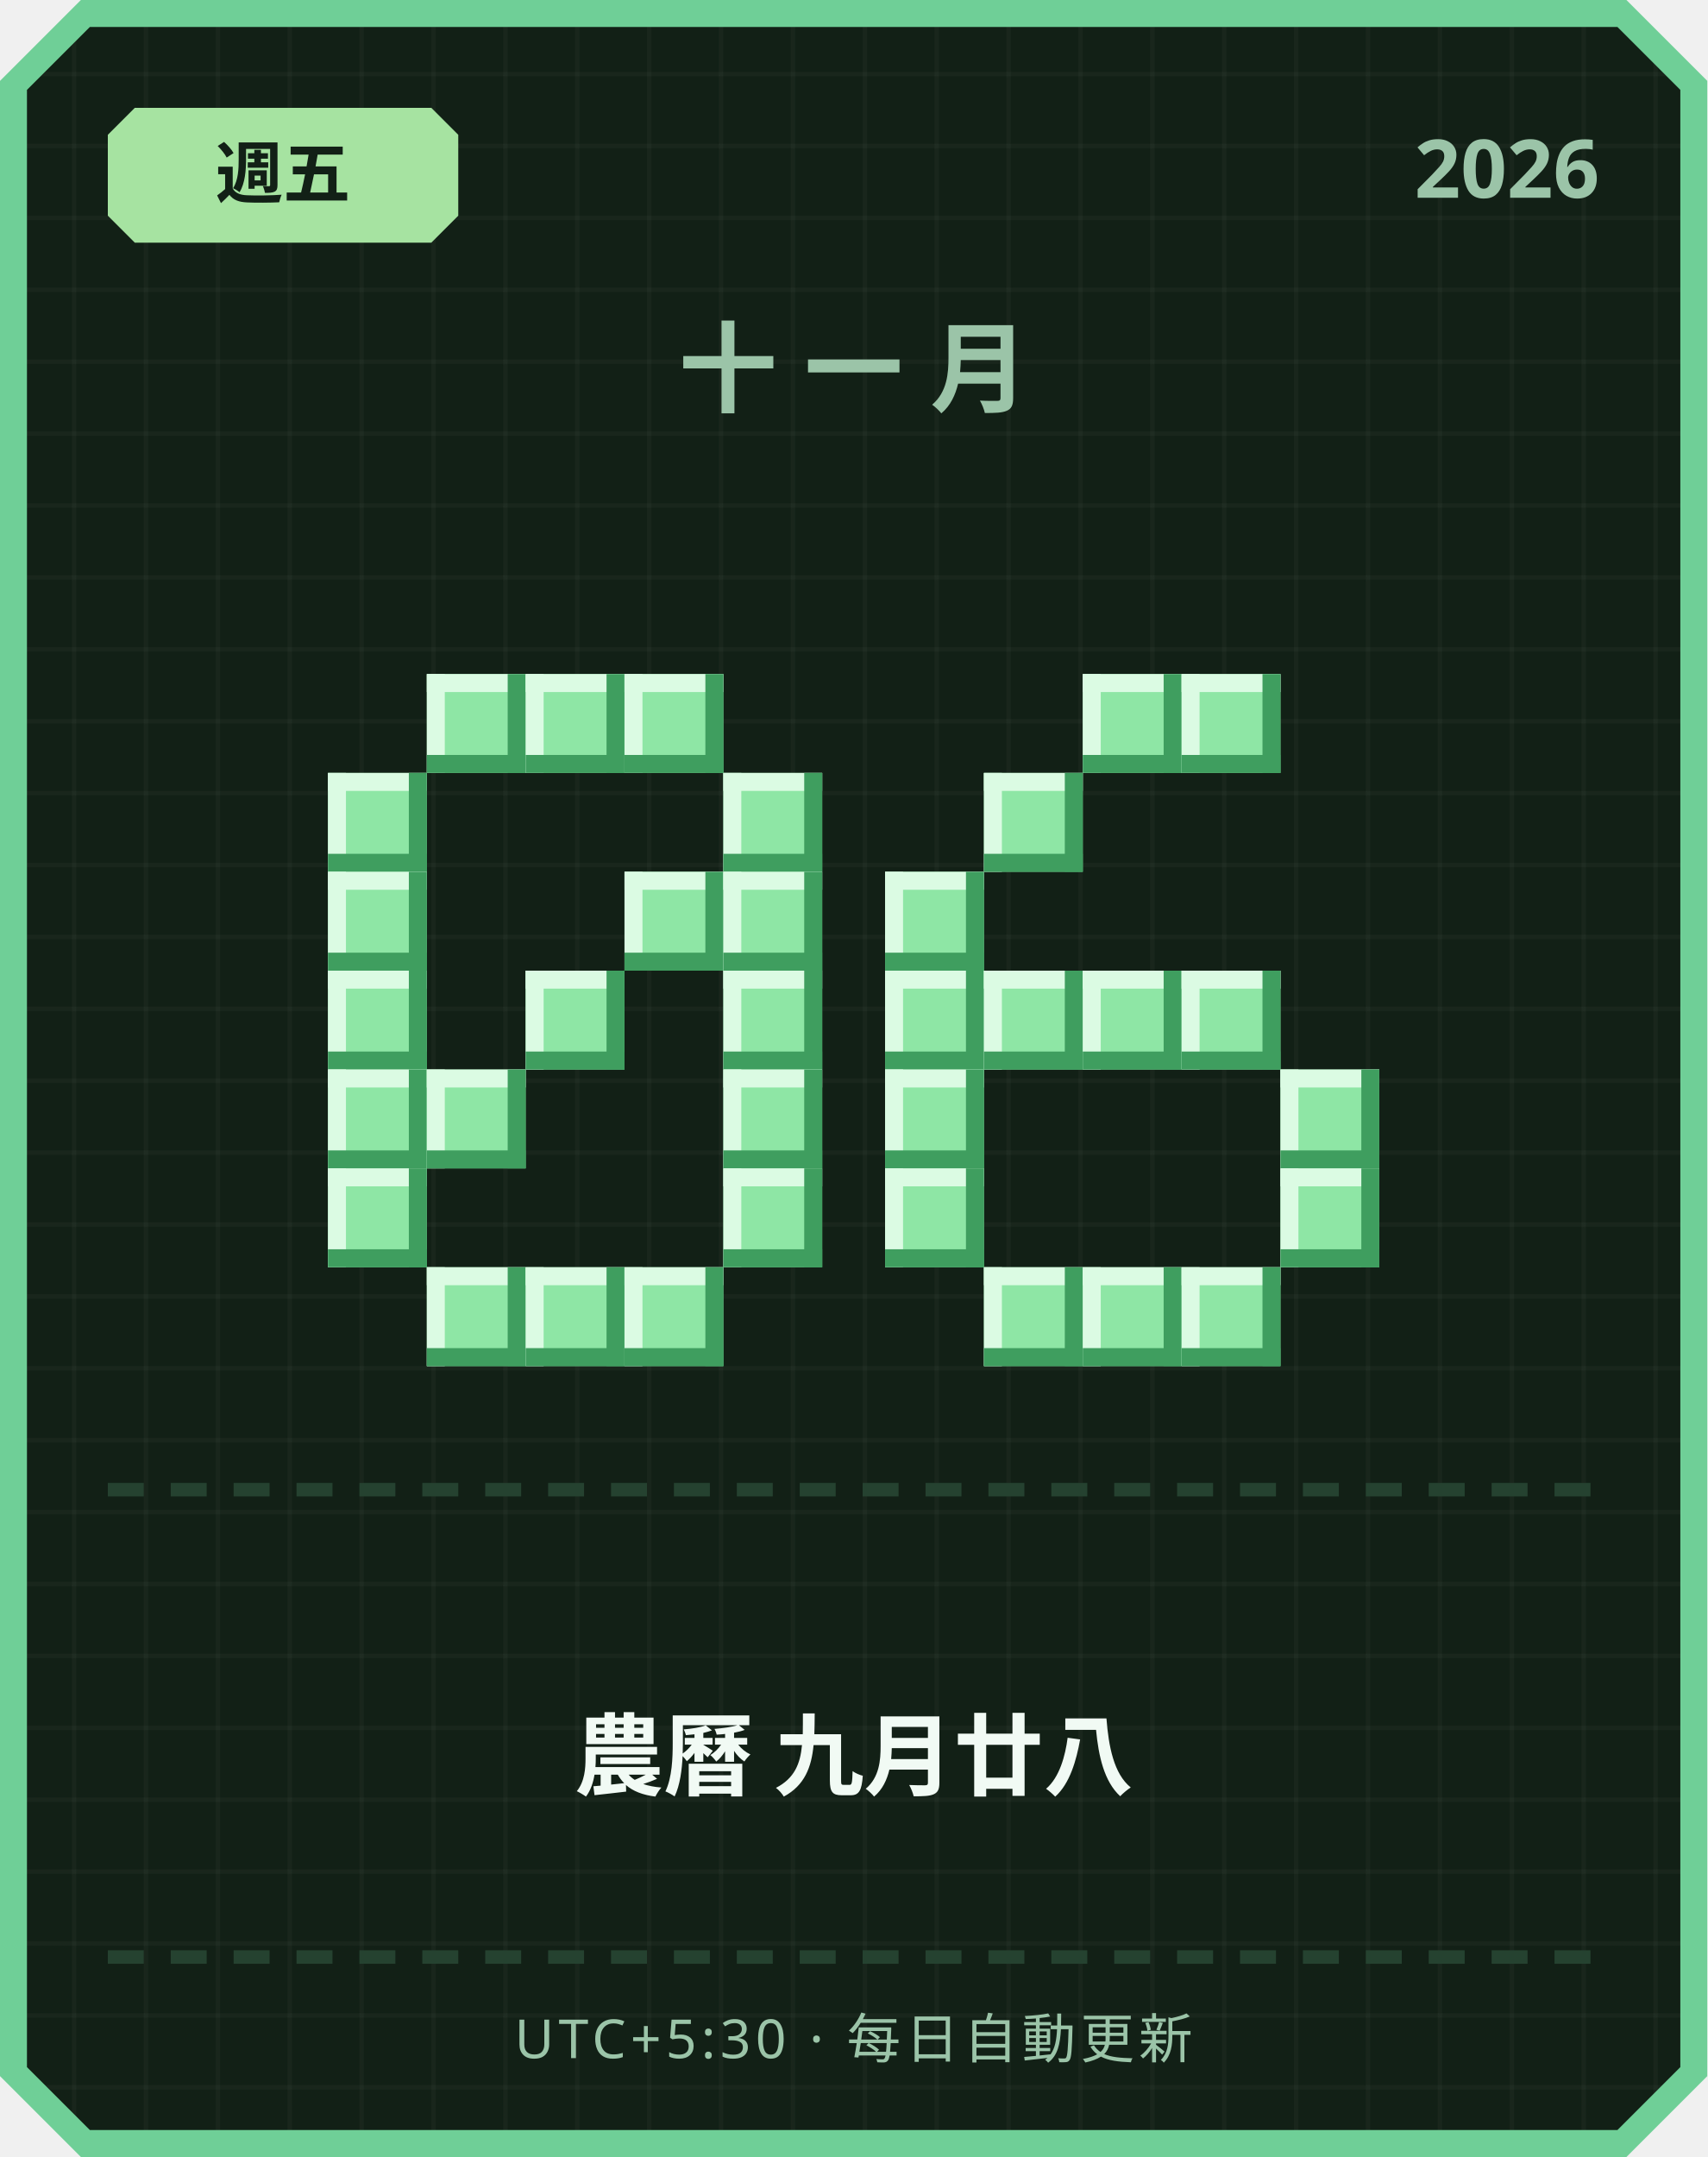
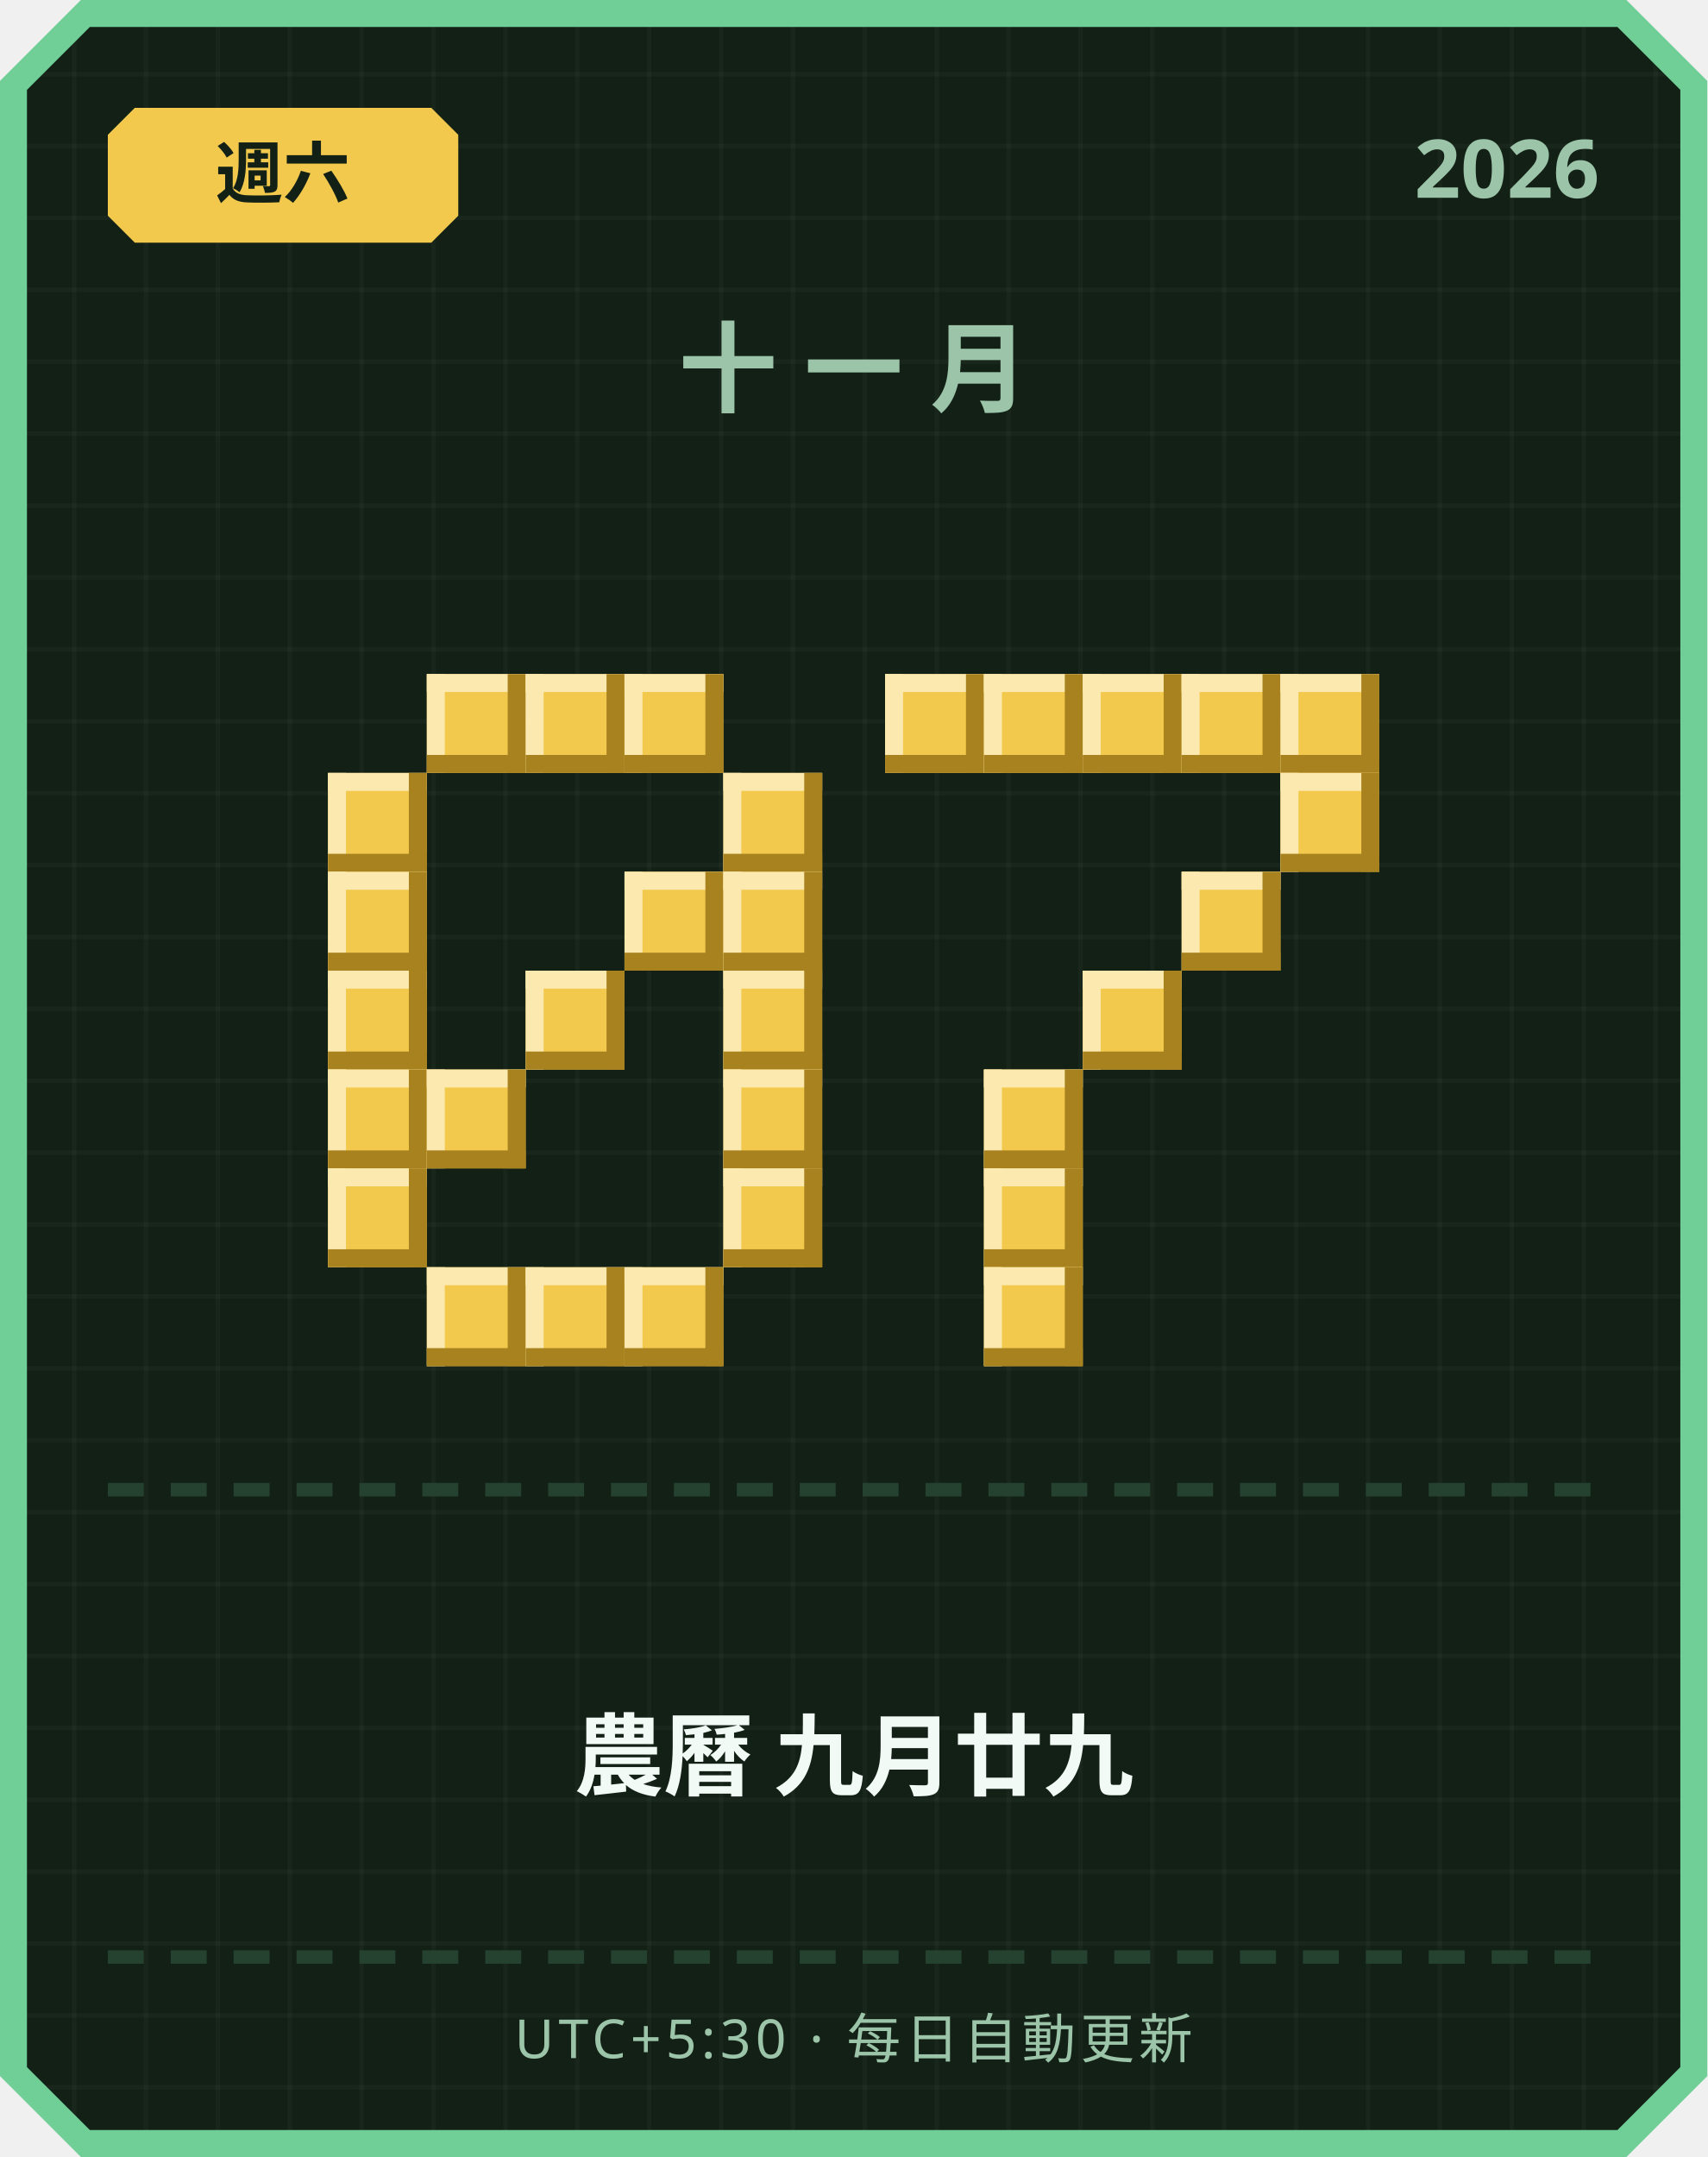
<svg xmlns="http://www.w3.org/2000/svg" width="380" height="480" viewBox="0 0 380 480">
  <defs>
    <pattern id="grid" width="16" height="16" patternUnits="userSpaceOnUse">
      <rect width="16" height="16" fill="#122016" />
      <rect width="1" height="16" fill="#ffffff" opacity="0.03" />
      <rect width="16" height="1" fill="#ffffff" opacity="0.03" />
    </pattern>
  </defs>
  <path d="M 18,0 L 362,0 L 380,18 L 380,462 L 362,480 L 18,480 L 0,462 L 0,18 Z" fill="#6fcf97" />
  <path d="M 20,6 L 360,6 L 374,20 L 374,460 L 360,474 L 20,474 L 6,460 L 6,20 Z" fill="url(#grid)" />
-   <path d="M 30,24 L 96,24 L 102,30 L 102,48 L 96,54 L 30,54 L 24,48 L 24,30 Z" fill="#a6e3a1" />
-   <text x="63" y="44" text-anchor="middle" font-family="'Segoe UI', sans-serif" font-size="15" font-weight="700" fill="#122016">週五</text>
+   <path d="M 30,24 L 96,24 L 102,30 L 102,48 L 96,54 L 30,54 L 24,48 L 24,30 Z" fill="#f2c94c" />
+   <text x="63" y="44" text-anchor="middle" font-family="'Segoe UI', sans-serif" font-size="15" font-weight="700" fill="#122016">週六</text>
  <text x="356" y="44" text-anchor="end" font-family="'Segoe UI', sans-serif" font-size="18" font-weight="700" fill="#9bc4a8">2026</text>
  <text x="190" y="90" text-anchor="middle" font-family="'Segoe UI', sans-serif" font-size="22" font-weight="700" letter-spacing="6" fill="#9bc4a8">十一月</text>
-   <rect x="95" y="150" width="22" height="22" fill="#8ee6a5" />
-   <rect x="95" y="150" width="22" height="4" fill="#dbfbe3" />
-   <rect x="95" y="150" width="4" height="22" fill="#dbfbe3" />
-   <rect x="95" y="168" width="22" height="4" fill="#3f9e5f" />
-   <rect x="113" y="150" width="4" height="22" fill="#3f9e5f" />
-   <rect x="117" y="150" width="22" height="22" fill="#8ee6a5" />
-   <rect x="117" y="150" width="22" height="4" fill="#dbfbe3" />
-   <rect x="117" y="150" width="4" height="22" fill="#dbfbe3" />
-   <rect x="117" y="168" width="22" height="4" fill="#3f9e5f" />
-   <rect x="135" y="150" width="4" height="22" fill="#3f9e5f" />
-   <rect x="139" y="150" width="22" height="22" fill="#8ee6a5" />
-   <rect x="139" y="150" width="22" height="4" fill="#dbfbe3" />
-   <rect x="139" y="150" width="4" height="22" fill="#dbfbe3" />
-   <rect x="139" y="168" width="22" height="4" fill="#3f9e5f" />
-   <rect x="157" y="150" width="4" height="22" fill="#3f9e5f" />
-   <rect x="73" y="172" width="22" height="22" fill="#8ee6a5" />
-   <rect x="73" y="172" width="22" height="4" fill="#dbfbe3" />
-   <rect x="73" y="172" width="4" height="22" fill="#dbfbe3" />
-   <rect x="73" y="190" width="22" height="4" fill="#3f9e5f" />
-   <rect x="91" y="172" width="4" height="22" fill="#3f9e5f" />
-   <rect x="161" y="172" width="22" height="22" fill="#8ee6a5" />
-   <rect x="161" y="172" width="22" height="4" fill="#dbfbe3" />
-   <rect x="161" y="172" width="4" height="22" fill="#dbfbe3" />
-   <rect x="161" y="190" width="22" height="4" fill="#3f9e5f" />
-   <rect x="179" y="172" width="4" height="22" fill="#3f9e5f" />
-   <rect x="73" y="194" width="22" height="22" fill="#8ee6a5" />
-   <rect x="73" y="194" width="22" height="4" fill="#dbfbe3" />
-   <rect x="73" y="194" width="4" height="22" fill="#dbfbe3" />
-   <rect x="73" y="212" width="22" height="4" fill="#3f9e5f" />
-   <rect x="91" y="194" width="4" height="22" fill="#3f9e5f" />
-   <rect x="139" y="194" width="22" height="22" fill="#8ee6a5" />
-   <rect x="139" y="194" width="22" height="4" fill="#dbfbe3" />
-   <rect x="139" y="194" width="4" height="22" fill="#dbfbe3" />
-   <rect x="139" y="212" width="22" height="4" fill="#3f9e5f" />
-   <rect x="157" y="194" width="4" height="22" fill="#3f9e5f" />
-   <rect x="161" y="194" width="22" height="22" fill="#8ee6a5" />
-   <rect x="161" y="194" width="22" height="4" fill="#dbfbe3" />
-   <rect x="161" y="194" width="4" height="22" fill="#dbfbe3" />
-   <rect x="161" y="212" width="22" height="4" fill="#3f9e5f" />
-   <rect x="179" y="194" width="4" height="22" fill="#3f9e5f" />
-   <rect x="73" y="216" width="22" height="22" fill="#8ee6a5" />
-   <rect x="73" y="216" width="22" height="4" fill="#dbfbe3" />
-   <rect x="73" y="216" width="4" height="22" fill="#dbfbe3" />
-   <rect x="73" y="234" width="22" height="4" fill="#3f9e5f" />
-   <rect x="91" y="216" width="4" height="22" fill="#3f9e5f" />
-   <rect x="117" y="216" width="22" height="22" fill="#8ee6a5" />
-   <rect x="117" y="216" width="22" height="4" fill="#dbfbe3" />
-   <rect x="117" y="216" width="4" height="22" fill="#dbfbe3" />
-   <rect x="117" y="234" width="22" height="4" fill="#3f9e5f" />
-   <rect x="135" y="216" width="4" height="22" fill="#3f9e5f" />
-   <rect x="161" y="216" width="22" height="22" fill="#8ee6a5" />
-   <rect x="161" y="216" width="22" height="4" fill="#dbfbe3" />
-   <rect x="161" y="216" width="4" height="22" fill="#dbfbe3" />
-   <rect x="161" y="234" width="22" height="4" fill="#3f9e5f" />
-   <rect x="179" y="216" width="4" height="22" fill="#3f9e5f" />
-   <rect x="73" y="238" width="22" height="22" fill="#8ee6a5" />
-   <rect x="73" y="238" width="22" height="4" fill="#dbfbe3" />
-   <rect x="73" y="238" width="4" height="22" fill="#dbfbe3" />
-   <rect x="73" y="256" width="22" height="4" fill="#3f9e5f" />
-   <rect x="91" y="238" width="4" height="22" fill="#3f9e5f" />
-   <rect x="95" y="238" width="22" height="22" fill="#8ee6a5" />
-   <rect x="95" y="238" width="22" height="4" fill="#dbfbe3" />
-   <rect x="95" y="238" width="4" height="22" fill="#dbfbe3" />
-   <rect x="95" y="256" width="22" height="4" fill="#3f9e5f" />
-   <rect x="113" y="238" width="4" height="22" fill="#3f9e5f" />
-   <rect x="161" y="238" width="22" height="22" fill="#8ee6a5" />
-   <rect x="161" y="238" width="22" height="4" fill="#dbfbe3" />
-   <rect x="161" y="238" width="4" height="22" fill="#dbfbe3" />
-   <rect x="161" y="256" width="22" height="4" fill="#3f9e5f" />
-   <rect x="179" y="238" width="4" height="22" fill="#3f9e5f" />
-   <rect x="73" y="260" width="22" height="22" fill="#8ee6a5" />
-   <rect x="73" y="260" width="22" height="4" fill="#dbfbe3" />
-   <rect x="73" y="260" width="4" height="22" fill="#dbfbe3" />
-   <rect x="73" y="278" width="22" height="4" fill="#3f9e5f" />
-   <rect x="91" y="260" width="4" height="22" fill="#3f9e5f" />
-   <rect x="161" y="260" width="22" height="22" fill="#8ee6a5" />
-   <rect x="161" y="260" width="22" height="4" fill="#dbfbe3" />
-   <rect x="161" y="260" width="4" height="22" fill="#dbfbe3" />
-   <rect x="161" y="278" width="22" height="4" fill="#3f9e5f" />
-   <rect x="179" y="260" width="4" height="22" fill="#3f9e5f" />
-   <rect x="95" y="282" width="22" height="22" fill="#8ee6a5" />
-   <rect x="95" y="282" width="22" height="4" fill="#dbfbe3" />
-   <rect x="95" y="282" width="4" height="22" fill="#dbfbe3" />
-   <rect x="95" y="300" width="22" height="4" fill="#3f9e5f" />
-   <rect x="113" y="282" width="4" height="22" fill="#3f9e5f" />
-   <rect x="117" y="282" width="22" height="22" fill="#8ee6a5" />
-   <rect x="117" y="282" width="22" height="4" fill="#dbfbe3" />
-   <rect x="117" y="282" width="4" height="22" fill="#dbfbe3" />
-   <rect x="117" y="300" width="22" height="4" fill="#3f9e5f" />
-   <rect x="135" y="282" width="4" height="22" fill="#3f9e5f" />
-   <rect x="139" y="282" width="22" height="22" fill="#8ee6a5" />
-   <rect x="139" y="282" width="22" height="4" fill="#dbfbe3" />
-   <rect x="139" y="282" width="4" height="22" fill="#dbfbe3" />
-   <rect x="139" y="300" width="22" height="4" fill="#3f9e5f" />
-   <rect x="157" y="282" width="4" height="22" fill="#3f9e5f" />
-   <rect x="241" y="150" width="22" height="22" fill="#8ee6a5" />
-   <rect x="241" y="150" width="22" height="4" fill="#dbfbe3" />
-   <rect x="241" y="150" width="4" height="22" fill="#dbfbe3" />
-   <rect x="241" y="168" width="22" height="4" fill="#3f9e5f" />
-   <rect x="259" y="150" width="4" height="22" fill="#3f9e5f" />
-   <rect x="263" y="150" width="22" height="22" fill="#8ee6a5" />
-   <rect x="263" y="150" width="22" height="4" fill="#dbfbe3" />
-   <rect x="263" y="150" width="4" height="22" fill="#dbfbe3" />
-   <rect x="263" y="168" width="22" height="4" fill="#3f9e5f" />
-   <rect x="281" y="150" width="4" height="22" fill="#3f9e5f" />
-   <rect x="219" y="172" width="22" height="22" fill="#8ee6a5" />
-   <rect x="219" y="172" width="22" height="4" fill="#dbfbe3" />
-   <rect x="219" y="172" width="4" height="22" fill="#dbfbe3" />
-   <rect x="219" y="190" width="22" height="4" fill="#3f9e5f" />
-   <rect x="237" y="172" width="4" height="22" fill="#3f9e5f" />
-   <rect x="197" y="194" width="22" height="22" fill="#8ee6a5" />
-   <rect x="197" y="194" width="22" height="4" fill="#dbfbe3" />
-   <rect x="197" y="194" width="4" height="22" fill="#dbfbe3" />
-   <rect x="197" y="212" width="22" height="4" fill="#3f9e5f" />
-   <rect x="215" y="194" width="4" height="22" fill="#3f9e5f" />
-   <rect x="197" y="216" width="22" height="22" fill="#8ee6a5" />
-   <rect x="197" y="216" width="22" height="4" fill="#dbfbe3" />
-   <rect x="197" y="216" width="4" height="22" fill="#dbfbe3" />
-   <rect x="197" y="234" width="22" height="4" fill="#3f9e5f" />
-   <rect x="215" y="216" width="4" height="22" fill="#3f9e5f" />
-   <rect x="219" y="216" width="22" height="22" fill="#8ee6a5" />
-   <rect x="219" y="216" width="22" height="4" fill="#dbfbe3" />
-   <rect x="219" y="216" width="4" height="22" fill="#dbfbe3" />
-   <rect x="219" y="234" width="22" height="4" fill="#3f9e5f" />
-   <rect x="237" y="216" width="4" height="22" fill="#3f9e5f" />
-   <rect x="241" y="216" width="22" height="22" fill="#8ee6a5" />
-   <rect x="241" y="216" width="22" height="4" fill="#dbfbe3" />
-   <rect x="241" y="216" width="4" height="22" fill="#dbfbe3" />
-   <rect x="241" y="234" width="22" height="4" fill="#3f9e5f" />
-   <rect x="259" y="216" width="4" height="22" fill="#3f9e5f" />
-   <rect x="263" y="216" width="22" height="22" fill="#8ee6a5" />
-   <rect x="263" y="216" width="22" height="4" fill="#dbfbe3" />
-   <rect x="263" y="216" width="4" height="22" fill="#dbfbe3" />
-   <rect x="263" y="234" width="22" height="4" fill="#3f9e5f" />
-   <rect x="281" y="216" width="4" height="22" fill="#3f9e5f" />
-   <rect x="197" y="238" width="22" height="22" fill="#8ee6a5" />
-   <rect x="197" y="238" width="22" height="4" fill="#dbfbe3" />
-   <rect x="197" y="238" width="4" height="22" fill="#dbfbe3" />
-   <rect x="197" y="256" width="22" height="4" fill="#3f9e5f" />
-   <rect x="215" y="238" width="4" height="22" fill="#3f9e5f" />
-   <rect x="285" y="238" width="22" height="22" fill="#8ee6a5" />
-   <rect x="285" y="238" width="22" height="4" fill="#dbfbe3" />
-   <rect x="285" y="238" width="4" height="22" fill="#dbfbe3" />
-   <rect x="285" y="256" width="22" height="4" fill="#3f9e5f" />
-   <rect x="303" y="238" width="4" height="22" fill="#3f9e5f" />
-   <rect x="197" y="260" width="22" height="22" fill="#8ee6a5" />
-   <rect x="197" y="260" width="22" height="4" fill="#dbfbe3" />
-   <rect x="197" y="260" width="4" height="22" fill="#dbfbe3" />
-   <rect x="197" y="278" width="22" height="4" fill="#3f9e5f" />
-   <rect x="215" y="260" width="4" height="22" fill="#3f9e5f" />
-   <rect x="285" y="260" width="22" height="22" fill="#8ee6a5" />
-   <rect x="285" y="260" width="22" height="4" fill="#dbfbe3" />
-   <rect x="285" y="260" width="4" height="22" fill="#dbfbe3" />
-   <rect x="285" y="278" width="22" height="4" fill="#3f9e5f" />
-   <rect x="303" y="260" width="4" height="22" fill="#3f9e5f" />
-   <rect x="219" y="282" width="22" height="22" fill="#8ee6a5" />
-   <rect x="219" y="282" width="22" height="4" fill="#dbfbe3" />
-   <rect x="219" y="282" width="4" height="22" fill="#dbfbe3" />
-   <rect x="219" y="300" width="22" height="4" fill="#3f9e5f" />
-   <rect x="237" y="282" width="4" height="22" fill="#3f9e5f" />
-   <rect x="241" y="282" width="22" height="22" fill="#8ee6a5" />
-   <rect x="241" y="282" width="22" height="4" fill="#dbfbe3" />
-   <rect x="241" y="282" width="4" height="22" fill="#dbfbe3" />
-   <rect x="241" y="300" width="22" height="4" fill="#3f9e5f" />
-   <rect x="259" y="282" width="4" height="22" fill="#3f9e5f" />
-   <rect x="263" y="282" width="22" height="22" fill="#8ee6a5" />
-   <rect x="263" y="282" width="22" height="4" fill="#dbfbe3" />
-   <rect x="263" y="282" width="4" height="22" fill="#dbfbe3" />
-   <rect x="263" y="300" width="22" height="4" fill="#3f9e5f" />
-   <rect x="281" y="282" width="4" height="22" fill="#3f9e5f" />
+   <rect x="95" y="150" width="22" height="22" fill="#f2c94c" />
+   <rect x="95" y="150" width="22" height="4" fill="#fbe9b0" />
+   <rect x="95" y="150" width="4" height="22" fill="#fbe9b0" />
+   <rect x="95" y="168" width="22" height="4" fill="#a8821f" />
+   <rect x="113" y="150" width="4" height="22" fill="#a8821f" />
+   <rect x="117" y="150" width="22" height="22" fill="#f2c94c" />
+   <rect x="117" y="150" width="22" height="4" fill="#fbe9b0" />
+   <rect x="117" y="150" width="4" height="22" fill="#fbe9b0" />
+   <rect x="117" y="168" width="22" height="4" fill="#a8821f" />
+   <rect x="135" y="150" width="4" height="22" fill="#a8821f" />
+   <rect x="139" y="150" width="22" height="22" fill="#f2c94c" />
+   <rect x="139" y="150" width="22" height="4" fill="#fbe9b0" />
+   <rect x="139" y="150" width="4" height="22" fill="#fbe9b0" />
+   <rect x="139" y="168" width="22" height="4" fill="#a8821f" />
+   <rect x="157" y="150" width="4" height="22" fill="#a8821f" />
+   <rect x="73" y="172" width="22" height="22" fill="#f2c94c" />
+   <rect x="73" y="172" width="22" height="4" fill="#fbe9b0" />
+   <rect x="73" y="172" width="4" height="22" fill="#fbe9b0" />
+   <rect x="73" y="190" width="22" height="4" fill="#a8821f" />
+   <rect x="91" y="172" width="4" height="22" fill="#a8821f" />
+   <rect x="161" y="172" width="22" height="22" fill="#f2c94c" />
+   <rect x="161" y="172" width="22" height="4" fill="#fbe9b0" />
+   <rect x="161" y="172" width="4" height="22" fill="#fbe9b0" />
+   <rect x="161" y="190" width="22" height="4" fill="#a8821f" />
+   <rect x="179" y="172" width="4" height="22" fill="#a8821f" />
+   <rect x="73" y="194" width="22" height="22" fill="#f2c94c" />
+   <rect x="73" y="194" width="22" height="4" fill="#fbe9b0" />
+   <rect x="73" y="194" width="4" height="22" fill="#fbe9b0" />
+   <rect x="73" y="212" width="22" height="4" fill="#a8821f" />
+   <rect x="91" y="194" width="4" height="22" fill="#a8821f" />
+   <rect x="139" y="194" width="22" height="22" fill="#f2c94c" />
+   <rect x="139" y="194" width="22" height="4" fill="#fbe9b0" />
+   <rect x="139" y="194" width="4" height="22" fill="#fbe9b0" />
+   <rect x="139" y="212" width="22" height="4" fill="#a8821f" />
+   <rect x="157" y="194" width="4" height="22" fill="#a8821f" />
+   <rect x="161" y="194" width="22" height="22" fill="#f2c94c" />
+   <rect x="161" y="194" width="22" height="4" fill="#fbe9b0" />
+   <rect x="161" y="194" width="4" height="22" fill="#fbe9b0" />
+   <rect x="161" y="212" width="22" height="4" fill="#a8821f" />
+   <rect x="179" y="194" width="4" height="22" fill="#a8821f" />
+   <rect x="73" y="216" width="22" height="22" fill="#f2c94c" />
+   <rect x="73" y="216" width="22" height="4" fill="#fbe9b0" />
+   <rect x="73" y="216" width="4" height="22" fill="#fbe9b0" />
+   <rect x="73" y="234" width="22" height="4" fill="#a8821f" />
+   <rect x="91" y="216" width="4" height="22" fill="#a8821f" />
+   <rect x="117" y="216" width="22" height="22" fill="#f2c94c" />
+   <rect x="117" y="216" width="22" height="4" fill="#fbe9b0" />
+   <rect x="117" y="216" width="4" height="22" fill="#fbe9b0" />
+   <rect x="117" y="234" width="22" height="4" fill="#a8821f" />
+   <rect x="135" y="216" width="4" height="22" fill="#a8821f" />
+   <rect x="161" y="216" width="22" height="22" fill="#f2c94c" />
+   <rect x="161" y="216" width="22" height="4" fill="#fbe9b0" />
+   <rect x="161" y="216" width="4" height="22" fill="#fbe9b0" />
+   <rect x="161" y="234" width="22" height="4" fill="#a8821f" />
+   <rect x="179" y="216" width="4" height="22" fill="#a8821f" />
+   <rect x="73" y="238" width="22" height="22" fill="#f2c94c" />
+   <rect x="73" y="238" width="22" height="4" fill="#fbe9b0" />
+   <rect x="73" y="238" width="4" height="22" fill="#fbe9b0" />
+   <rect x="73" y="256" width="22" height="4" fill="#a8821f" />
+   <rect x="91" y="238" width="4" height="22" fill="#a8821f" />
+   <rect x="95" y="238" width="22" height="22" fill="#f2c94c" />
+   <rect x="95" y="238" width="22" height="4" fill="#fbe9b0" />
+   <rect x="95" y="238" width="4" height="22" fill="#fbe9b0" />
+   <rect x="95" y="256" width="22" height="4" fill="#a8821f" />
+   <rect x="113" y="238" width="4" height="22" fill="#a8821f" />
+   <rect x="161" y="238" width="22" height="22" fill="#f2c94c" />
+   <rect x="161" y="238" width="22" height="4" fill="#fbe9b0" />
+   <rect x="161" y="238" width="4" height="22" fill="#fbe9b0" />
+   <rect x="161" y="256" width="22" height="4" fill="#a8821f" />
+   <rect x="179" y="238" width="4" height="22" fill="#a8821f" />
+   <rect x="73" y="260" width="22" height="22" fill="#f2c94c" />
+   <rect x="73" y="260" width="22" height="4" fill="#fbe9b0" />
+   <rect x="73" y="260" width="4" height="22" fill="#fbe9b0" />
+   <rect x="73" y="278" width="22" height="4" fill="#a8821f" />
+   <rect x="91" y="260" width="4" height="22" fill="#a8821f" />
+   <rect x="161" y="260" width="22" height="22" fill="#f2c94c" />
+   <rect x="161" y="260" width="22" height="4" fill="#fbe9b0" />
+   <rect x="161" y="260" width="4" height="22" fill="#fbe9b0" />
+   <rect x="161" y="278" width="22" height="4" fill="#a8821f" />
+   <rect x="179" y="260" width="4" height="22" fill="#a8821f" />
+   <rect x="95" y="282" width="22" height="22" fill="#f2c94c" />
+   <rect x="95" y="282" width="22" height="4" fill="#fbe9b0" />
+   <rect x="95" y="282" width="4" height="22" fill="#fbe9b0" />
+   <rect x="95" y="300" width="22" height="4" fill="#a8821f" />
+   <rect x="113" y="282" width="4" height="22" fill="#a8821f" />
+   <rect x="117" y="282" width="22" height="22" fill="#f2c94c" />
+   <rect x="117" y="282" width="22" height="4" fill="#fbe9b0" />
+   <rect x="117" y="282" width="4" height="22" fill="#fbe9b0" />
+   <rect x="117" y="300" width="22" height="4" fill="#a8821f" />
+   <rect x="135" y="282" width="4" height="22" fill="#a8821f" />
+   <rect x="139" y="282" width="22" height="22" fill="#f2c94c" />
+   <rect x="139" y="282" width="22" height="4" fill="#fbe9b0" />
+   <rect x="139" y="282" width="4" height="22" fill="#fbe9b0" />
+   <rect x="139" y="300" width="22" height="4" fill="#a8821f" />
+   <rect x="157" y="282" width="4" height="22" fill="#a8821f" />
+   <rect x="197" y="150" width="22" height="22" fill="#f2c94c" />
+   <rect x="197" y="150" width="22" height="4" fill="#fbe9b0" />
+   <rect x="197" y="150" width="4" height="22" fill="#fbe9b0" />
+   <rect x="197" y="168" width="22" height="4" fill="#a8821f" />
+   <rect x="215" y="150" width="4" height="22" fill="#a8821f" />
+   <rect x="219" y="150" width="22" height="22" fill="#f2c94c" />
+   <rect x="219" y="150" width="22" height="4" fill="#fbe9b0" />
+   <rect x="219" y="150" width="4" height="22" fill="#fbe9b0" />
+   <rect x="219" y="168" width="22" height="4" fill="#a8821f" />
+   <rect x="237" y="150" width="4" height="22" fill="#a8821f" />
+   <rect x="241" y="150" width="22" height="22" fill="#f2c94c" />
+   <rect x="241" y="150" width="22" height="4" fill="#fbe9b0" />
+   <rect x="241" y="150" width="4" height="22" fill="#fbe9b0" />
+   <rect x="241" y="168" width="22" height="4" fill="#a8821f" />
+   <rect x="259" y="150" width="4" height="22" fill="#a8821f" />
+   <rect x="263" y="150" width="22" height="22" fill="#f2c94c" />
+   <rect x="263" y="150" width="22" height="4" fill="#fbe9b0" />
+   <rect x="263" y="150" width="4" height="22" fill="#fbe9b0" />
+   <rect x="263" y="168" width="22" height="4" fill="#a8821f" />
+   <rect x="281" y="150" width="4" height="22" fill="#a8821f" />
+   <rect x="285" y="150" width="22" height="22" fill="#f2c94c" />
+   <rect x="285" y="150" width="22" height="4" fill="#fbe9b0" />
+   <rect x="285" y="150" width="4" height="22" fill="#fbe9b0" />
+   <rect x="285" y="168" width="22" height="4" fill="#a8821f" />
+   <rect x="303" y="150" width="4" height="22" fill="#a8821f" />
+   <rect x="285" y="172" width="22" height="22" fill="#f2c94c" />
+   <rect x="285" y="172" width="22" height="4" fill="#fbe9b0" />
+   <rect x="285" y="172" width="4" height="22" fill="#fbe9b0" />
+   <rect x="285" y="190" width="22" height="4" fill="#a8821f" />
+   <rect x="303" y="172" width="4" height="22" fill="#a8821f" />
+   <rect x="263" y="194" width="22" height="22" fill="#f2c94c" />
+   <rect x="263" y="194" width="22" height="4" fill="#fbe9b0" />
+   <rect x="263" y="194" width="4" height="22" fill="#fbe9b0" />
+   <rect x="263" y="212" width="22" height="4" fill="#a8821f" />
+   <rect x="281" y="194" width="4" height="22" fill="#a8821f" />
+   <rect x="241" y="216" width="22" height="22" fill="#f2c94c" />
+   <rect x="241" y="216" width="22" height="4" fill="#fbe9b0" />
+   <rect x="241" y="216" width="4" height="22" fill="#fbe9b0" />
+   <rect x="241" y="234" width="22" height="4" fill="#a8821f" />
+   <rect x="259" y="216" width="4" height="22" fill="#a8821f" />
+   <rect x="219" y="238" width="22" height="22" fill="#f2c94c" />
+   <rect x="219" y="238" width="22" height="4" fill="#fbe9b0" />
+   <rect x="219" y="238" width="4" height="22" fill="#fbe9b0" />
+   <rect x="219" y="256" width="22" height="4" fill="#a8821f" />
+   <rect x="237" y="238" width="4" height="22" fill="#a8821f" />
+   <rect x="219" y="260" width="22" height="22" fill="#f2c94c" />
+   <rect x="219" y="260" width="22" height="4" fill="#fbe9b0" />
+   <rect x="219" y="260" width="4" height="22" fill="#fbe9b0" />
+   <rect x="219" y="278" width="22" height="4" fill="#a8821f" />
+   <rect x="237" y="260" width="4" height="22" fill="#a8821f" />
+   <rect x="219" y="282" width="22" height="22" fill="#f2c94c" />
+   <rect x="219" y="282" width="22" height="4" fill="#fbe9b0" />
+   <rect x="219" y="282" width="4" height="22" fill="#fbe9b0" />
+   <rect x="219" y="300" width="22" height="4" fill="#a8821f" />
+   <rect x="237" y="282" width="4" height="22" fill="#a8821f" />
  <rect x="24" y="330" width="8" height="3" fill="#254230" />
  <rect x="38" y="330" width="8" height="3" fill="#254230" />
  <rect x="52" y="330" width="8" height="3" fill="#254230" />
  <rect x="66" y="330" width="8" height="3" fill="#254230" />
  <rect x="80" y="330" width="8" height="3" fill="#254230" />
  <rect x="94" y="330" width="8" height="3" fill="#254230" />
  <rect x="108" y="330" width="8" height="3" fill="#254230" />
  <rect x="122" y="330" width="8" height="3" fill="#254230" />
  <rect x="136" y="330" width="8" height="3" fill="#254230" />
  <rect x="150" y="330" width="8" height="3" fill="#254230" />
  <rect x="164" y="330" width="8" height="3" fill="#254230" />
  <rect x="178" y="330" width="8" height="3" fill="#254230" />
  <rect x="192" y="330" width="8" height="3" fill="#254230" />
  <rect x="206" y="330" width="8" height="3" fill="#254230" />
  <rect x="220" y="330" width="8" height="3" fill="#254230" />
  <rect x="234" y="330" width="8" height="3" fill="#254230" />
  <rect x="248" y="330" width="8" height="3" fill="#254230" />
  <rect x="262" y="330" width="8" height="3" fill="#254230" />
  <rect x="276" y="330" width="8" height="3" fill="#254230" />
  <rect x="290" y="330" width="8" height="3" fill="#254230" />
  <rect x="304" y="330" width="8" height="3" fill="#254230" />
  <rect x="318" y="330" width="8" height="3" fill="#254230" />
  <rect x="332" y="330" width="8" height="3" fill="#254230" />
  <rect x="346" y="330" width="8" height="3" fill="#254230" />
-   <text x="190" y="398" text-anchor="middle" font-family="'Segoe UI', 'Microsoft JhengHei', sans-serif" font-size="20" font-weight="700" fill="#f1faf4">農曆 九月廿八</text>
+   <text x="190" y="398" text-anchor="middle" font-family="'Segoe UI', 'Microsoft JhengHei', sans-serif" font-size="20" font-weight="700" fill="#f1faf4">農曆 九月廿九</text>
  <rect x="24" y="434" width="8" height="3" fill="#254230" />
  <rect x="38" y="434" width="8" height="3" fill="#254230" />
  <rect x="52" y="434" width="8" height="3" fill="#254230" />
  <rect x="66" y="434" width="8" height="3" fill="#254230" />
  <rect x="80" y="434" width="8" height="3" fill="#254230" />
  <rect x="94" y="434" width="8" height="3" fill="#254230" />
  <rect x="108" y="434" width="8" height="3" fill="#254230" />
  <rect x="122" y="434" width="8" height="3" fill="#254230" />
  <rect x="136" y="434" width="8" height="3" fill="#254230" />
  <rect x="150" y="434" width="8" height="3" fill="#254230" />
  <rect x="164" y="434" width="8" height="3" fill="#254230" />
  <rect x="178" y="434" width="8" height="3" fill="#254230" />
  <rect x="192" y="434" width="8" height="3" fill="#254230" />
  <rect x="206" y="434" width="8" height="3" fill="#254230" />
  <rect x="220" y="434" width="8" height="3" fill="#254230" />
  <rect x="234" y="434" width="8" height="3" fill="#254230" />
  <rect x="248" y="434" width="8" height="3" fill="#254230" />
  <rect x="262" y="434" width="8" height="3" fill="#254230" />
  <rect x="276" y="434" width="8" height="3" fill="#254230" />
  <rect x="290" y="434" width="8" height="3" fill="#254230" />
  <rect x="304" y="434" width="8" height="3" fill="#254230" />
  <rect x="318" y="434" width="8" height="3" fill="#254230" />
  <rect x="332" y="434" width="8" height="3" fill="#254230" />
  <rect x="346" y="434" width="8" height="3" fill="#254230" />
  <text x="190" y="458" text-anchor="middle" font-family="'Segoe UI', sans-serif" font-size="12" letter-spacing="1" fill="#9bc4a8">UTC+5:30 · 每日自動更新</text>
</svg>
